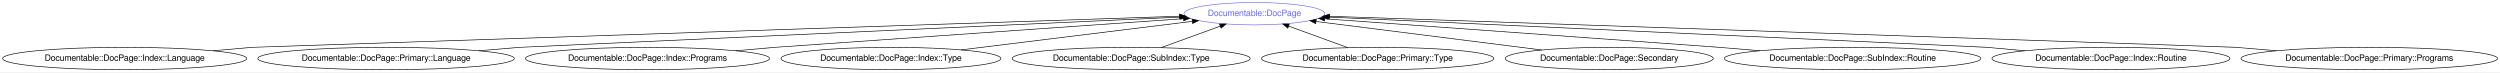
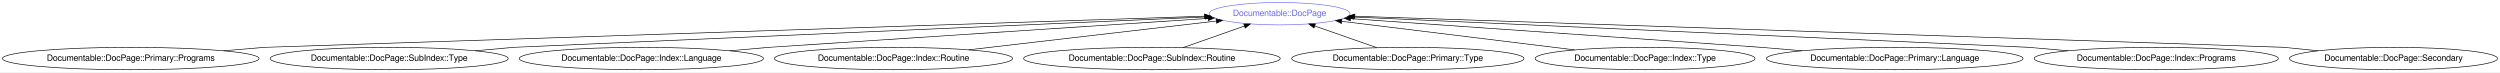
- <svg xmlns="http://www.w3.org/2000/svg" xmlns:xlink="http://www.w3.org/1999/xlink" width="4016pt" height="116pt" viewBox="0.00 0.00 4016.31 116.00">
+ <svg xmlns="http://www.w3.org/2000/svg" xmlns:xlink="http://www.w3.org/1999/xlink" width="4015pt" height="116pt" viewBox="0.00 0.00 4015.07 116.00">
  <g id="graph0" class="graph" transform="scale(1 1) rotate(0) translate(4 112)">
-     <polygon fill="#ffffff" stroke="transparent" points="-4,4 -4,-112 4012.314,-112 4012.314,4 -4,4" />
+     <polygon fill="#ffffff" stroke="transparent" points="-4,4 -4,-112 4011.067,-112 4011.067,4 -4,4" />
    <g id="node1" class="node">
      <g id="a_node1">
        <a xlink:href="/type/Documentable::DocPage" xlink:title="Documentable::DocPage">
-           <ellipse fill="none" stroke="#6666ff" cx="2011.283" cy="-90" rx="113.18" ry="18" />
-           <text text-anchor="middle" x="2011.283" y="-86.3" font-family="FreeSans" font-size="14.00" fill="#6666ff">Documentable::DocPage</text>
+           <ellipse fill="none" stroke="#6666ff" cx="2051.032" cy="-90" rx="113.18" ry="18" />
+           <text text-anchor="middle" x="2051.032" y="-86.3" font-family="FreeSans" font-size="14.00" fill="#6666ff">Documentable::DocPage</text>
        </a>
      </g>
    </g>
    <g id="node2" class="node">
      <g id="a_node2">
-         <a xlink:href="/type/Documentable::DocPage::Index::Language" xlink:title="Documentable::DocPage::Index::Language">
-           <ellipse fill="none" stroke="#000000" cx="196.283" cy="-18" rx="196.065" ry="18" />
-           <text text-anchor="middle" x="196.283" y="-14.3" font-family="FreeSans" font-size="14.00" fill="#000000">Documentable::DocPage::Index::Language</text>
+         <a xlink:href="/type/Documentable::DocPage::Primary::Programs" xlink:title="Documentable::DocPage::Primary::Programs">
+           <ellipse fill="none" stroke="#000000" cx="206.032" cy="-18" rx="206.063" ry="18" />
+           <text text-anchor="middle" x="206.032" y="-14.3" font-family="FreeSans" font-size="14.00" fill="#000000">Documentable::DocPage::Primary::Programs</text>
        </a>
      </g>
    </g>
    <g id="edge1" class="edge">
-       <path fill="none" stroke="#000000" d="M338.103,-30.453C373.348,-33.547 401.283,-36 401.283,-36 401.283,-36 1516.453,-73.403 1890.576,-85.951" />
-       <polygon fill="#000000" stroke="#000000" points="1890.509,-89.451 1900.621,-86.288 1890.744,-82.455 1890.509,-89.451" />
+       <path fill="none" stroke="#000000" d="M355.063,-30.477C391.89,-33.56 421.032,-36 421.032,-36 421.032,-36 1552.682,-73.49 1930.144,-85.995" />
+       <polygon fill="#000000" stroke="#000000" points="1930.166,-89.498 1940.277,-86.331 1930.398,-82.501 1930.166,-89.498" />
    </g>
    <g id="node3" class="node">
      <g id="a_node3">
-         <a xlink:href="/type/Documentable::DocPage::Primary::Language" xlink:title="Documentable::DocPage::Primary::Language">
-           <ellipse fill="none" stroke="#000000" cx="616.283" cy="-18" rx="206.063" ry="18" />
-           <text text-anchor="middle" x="616.283" y="-14.3" font-family="FreeSans" font-size="14.00" fill="#000000">Documentable::DocPage::Primary::Language</text>
+         <a xlink:href="/type/Documentable::DocPage::SubIndex::Type" xlink:title="Documentable::DocPage::SubIndex::Type">
+           <ellipse fill="none" stroke="#000000" cx="621.032" cy="-18" rx="191.166" ry="18" />
+           <text text-anchor="middle" x="621.032" y="-14.3" font-family="FreeSans" font-size="14.00" fill="#000000">Documentable::DocPage::SubIndex::Type</text>
        </a>
      </g>
    </g>
    <g id="edge2" class="edge">
-       <path fill="none" stroke="#000000" d="M765.314,-30.477C802.14,-33.56 831.283,-36 831.283,-36 831.283,-36 1592.869,-70.852 1892.362,-84.558" />
-       <polygon fill="#000000" stroke="#000000" points="1892.236,-88.056 1902.386,-85.017 1892.557,-81.063 1892.236,-88.056" />
+       <path fill="none" stroke="#000000" d="M759.393,-30.453C793.779,-33.547 821.032,-36 821.032,-36 821.032,-36 1622.54,-71.188 1931.541,-84.754" />
+       <polygon fill="#000000" stroke="#000000" points="1931.734,-88.266 1941.877,-85.208 1932.041,-81.272 1931.734,-88.266" />
    </g>
    <g id="node4" class="node">
      <g id="a_node4">
-         <a xlink:href="/type/Documentable::DocPage::Index::Programs" xlink:title="Documentable::DocPage::Index::Programs">
-           <ellipse fill="none" stroke="#000000" cx="1036.283" cy="-18" rx="196.065" ry="18" />
-           <text text-anchor="middle" x="1036.283" y="-14.3" font-family="FreeSans" font-size="14.00" fill="#000000">Documentable::DocPage::Index::Programs</text>
+         <a xlink:href="/type/Documentable::DocPage::Index::Language" xlink:title="Documentable::DocPage::Index::Language">
+           <ellipse fill="none" stroke="#000000" cx="1026.032" cy="-18" rx="196.065" ry="18" />
+           <text text-anchor="middle" x="1026.032" y="-14.3" font-family="FreeSans" font-size="14.00" fill="#000000">Documentable::DocPage::Index::Language</text>
        </a>
      </g>
    </g>
    <g id="edge3" class="edge">
-       <path fill="none" stroke="#000000" d="M1178.103,-30.453C1213.348,-33.547 1241.283,-36 1241.283,-36 1241.283,-36 1683.122,-66.986 1897.408,-82.014" />
-       <polygon fill="#000000" stroke="#000000" points="1897.217,-85.509 1907.437,-82.717 1897.706,-78.526 1897.217,-85.509" />
+       <path fill="none" stroke="#000000" d="M1167.852,-30.453C1203.097,-33.547 1231.032,-36 1231.032,-36 1231.032,-36 1710.434,-67.57 1936.122,-82.433" />
+       <polygon fill="#000000" stroke="#000000" points="1936.137,-85.941 1946.345,-83.106 1936.597,-78.956 1936.137,-85.941" />
    </g>
    <g id="node5" class="node">
      <g id="a_node5">
-         <a xlink:href="/type/Documentable::DocPage::Index::Type" xlink:title="Documentable::DocPage::Index::Type">
-           <ellipse fill="none" stroke="#000000" cx="1427.283" cy="-18" rx="176.569" ry="18" />
-           <text text-anchor="middle" x="1427.283" y="-14.3" font-family="FreeSans" font-size="14.00" fill="#000000">Documentable::DocPage::Index::Type</text>
+         <a xlink:href="/type/Documentable::DocPage::Index::Routine" xlink:title="Documentable::DocPage::Index::Routine">
+           <ellipse fill="none" stroke="#000000" cx="1431.032" cy="-18" rx="191.166" ry="18" />
+           <text text-anchor="middle" x="1431.032" y="-14.3" font-family="FreeSans" font-size="14.00" fill="#000000">Documentable::DocPage::Index::Routine</text>
        </a>
      </g>
    </g>
    <g id="edge4" class="edge">
-       <path fill="none" stroke="#000000" d="M1539.884,-31.882C1647.502,-45.15 1808.202,-64.963 1911.38,-77.683" />
-       <polygon fill="#000000" stroke="#000000" points="1911.139,-81.18 1921.492,-78.93 1911.995,-74.233 1911.139,-81.18" />
+       <path fill="none" stroke="#000000" d="M1551.677,-32.01C1667.484,-45.459 1840.437,-65.544 1949.413,-78.199" />
+       <polygon fill="#000000" stroke="#000000" points="1949.091,-81.685 1959.428,-79.362 1949.899,-74.732 1949.091,-81.685" />
    </g>
    <g id="node6" class="node">
      <g id="a_node6">
-         <a xlink:href="/type/Documentable::DocPage::SubIndex::Type" xlink:title="Documentable::DocPage::SubIndex::Type">
-           <ellipse fill="none" stroke="#000000" cx="1813.283" cy="-18" rx="191.166" ry="18" />
-           <text text-anchor="middle" x="1813.283" y="-14.3" font-family="FreeSans" font-size="14.00" fill="#000000">Documentable::DocPage::SubIndex::Type</text>
+         <a xlink:href="/type/Documentable::DocPage::SubIndex::Routine" xlink:title="Documentable::DocPage::SubIndex::Routine">
+           <ellipse fill="none" stroke="#000000" cx="1846.032" cy="-18" rx="206.063" ry="18" />
+           <text text-anchor="middle" x="1846.032" y="-14.3" font-family="FreeSans" font-size="14.00" fill="#000000">Documentable::DocPage::SubIndex::Routine</text>
        </a>
      </g>
    </g>
    <g id="edge5" class="edge">
-       <path fill="none" stroke="#000000" d="M1861.213,-35.429C1889.923,-45.869 1926.524,-59.179 1956.392,-70.04" />
-       <polygon fill="#000000" stroke="#000000" points="1955.24,-73.345 1965.834,-73.473 1957.632,-66.766 1955.24,-73.345" />
+       <path fill="none" stroke="#000000" d="M1895.918,-35.521C1925.648,-45.963 1963.48,-59.25 1994.339,-70.088" />
+       <polygon fill="#000000" stroke="#000000" points="1993.499,-73.503 2004.094,-73.514 1995.819,-66.898 1993.499,-73.503" />
    </g>
    <g id="node7" class="node">
      <g id="a_node7">
        <a xlink:href="/type/Documentable::DocPage::Primary::Type" xlink:title="Documentable::DocPage::Primary::Type">
-           <ellipse fill="none" stroke="#000000" cx="2209.283" cy="-18" rx="186.567" ry="18" />
-           <text text-anchor="middle" x="2209.283" y="-14.3" font-family="FreeSans" font-size="14.00" fill="#000000">Documentable::DocPage::Primary::Type</text>
+           <ellipse fill="none" stroke="#000000" cx="2257.032" cy="-18" rx="186.567" ry="18" />
+           <text text-anchor="middle" x="2257.032" y="-14.3" font-family="FreeSans" font-size="14.00" fill="#000000">Documentable::DocPage::Primary::Type</text>
        </a>
      </g>
    </g>
    <g id="edge6" class="edge">
-       <path fill="none" stroke="#000000" d="M2161.352,-35.429C2132.642,-45.869 2096.041,-59.179 2066.173,-70.04" />
-       <polygon fill="#000000" stroke="#000000" points="2064.933,-66.766 2056.731,-73.473 2067.325,-73.345 2064.933,-66.766" />
+       <path fill="none" stroke="#000000" d="M2207.165,-35.429C2177.187,-45.907 2138.941,-59.275 2107.805,-70.157" />
+       <polygon fill="#000000" stroke="#000000" points="2106.251,-66.992 2097.966,-73.596 2108.56,-73.6 2106.251,-66.992" />
    </g>
    <g id="node8" class="node">
      <g id="a_node8">
-         <a xlink:href="/type/Documentable::DocPage::Secondary" xlink:title="Documentable::DocPage::Secondary">
-           <ellipse fill="none" stroke="#000000" cx="2581.283" cy="-18" rx="167.07" ry="18" />
-           <text text-anchor="middle" x="2581.283" y="-14.3" font-family="FreeSans" font-size="14.00" fill="#000000">Documentable::DocPage::Secondary</text>
+         <a xlink:href="/type/Documentable::DocPage::Index::Type" xlink:title="Documentable::DocPage::Index::Type">
+           <ellipse fill="none" stroke="#000000" cx="2638.032" cy="-18" rx="176.569" ry="18" />
+           <text text-anchor="middle" x="2638.032" y="-14.3" font-family="FreeSans" font-size="14.00" fill="#000000">Documentable::DocPage::Index::Type</text>
        </a>
      </g>
    </g>
    <g id="edge7" class="edge">
-       <path fill="none" stroke="#000000" d="M2472.728,-31.712C2368.269,-44.907 2211.673,-64.688 2110.477,-77.47" />
-       <polygon fill="#000000" stroke="#000000" points="2109.733,-74.036 2100.251,-78.762 2110.611,-80.981 2109.733,-74.036" />
+       <path fill="none" stroke="#000000" d="M2524.852,-31.882C2416.52,-45.17 2254.674,-65.022 2150.984,-77.74" />
+       <polygon fill="#000000" stroke="#000000" points="2150.323,-74.295 2140.823,-78.986 2151.175,-81.243 2150.323,-74.295" />
    </g>
    <g id="node9" class="node">
      <g id="a_node9">
-         <a xlink:href="/type/Documentable::DocPage::SubIndex::Routine" xlink:title="Documentable::DocPage::SubIndex::Routine">
-           <ellipse fill="none" stroke="#000000" cx="2972.283" cy="-18" rx="206.063" ry="18" />
-           <text text-anchor="middle" x="2972.283" y="-14.3" font-family="FreeSans" font-size="14.00" fill="#000000">Documentable::DocPage::SubIndex::Routine</text>
+         <a xlink:href="/type/Documentable::DocPage::Primary::Language" xlink:title="Documentable::DocPage::Primary::Language">
+           <ellipse fill="none" stroke="#000000" cx="3039.032" cy="-18" rx="206.063" ry="18" />
+           <text text-anchor="middle" x="3039.032" y="-14.3" font-family="FreeSans" font-size="14.00" fill="#000000">Documentable::DocPage::Primary::Language</text>
        </a>
      </g>
    </g>
    <g id="edge8" class="edge">
-       <path fill="none" stroke="#000000" d="M2823.251,-30.477C2786.425,-33.56 2757.283,-36 2757.283,-36 2757.283,-36 2332.889,-66.72 2124.299,-81.819" />
-       <polygon fill="#000000" stroke="#000000" points="2123.949,-78.335 2114.227,-82.548 2124.454,-85.317 2123.949,-78.335" />
+       <path fill="none" stroke="#000000" d="M2890,-30.477C2853.174,-33.56 2824.032,-36 2824.032,-36 2824.032,-36 2379.908,-67.025 2164.941,-82.043" />
+       <polygon fill="#000000" stroke="#000000" points="2164.612,-78.557 2154.881,-82.745 2165.1,-85.54 2164.612,-78.557" />
    </g>
    <g id="node10" class="node">
      <g id="a_node10">
-         <a xlink:href="/type/Documentable::DocPage::Index::Routine" xlink:title="Documentable::DocPage::Index::Routine">
-           <ellipse fill="none" stroke="#000000" cx="3387.283" cy="-18" rx="191.166" ry="18" />
-           <text text-anchor="middle" x="3387.283" y="-14.3" font-family="FreeSans" font-size="14.00" fill="#000000">Documentable::DocPage::Index::Routine</text>
+         <a xlink:href="/type/Documentable::DocPage::Index::Programs" xlink:title="Documentable::DocPage::Index::Programs">
+           <ellipse fill="none" stroke="#000000" cx="3459.032" cy="-18" rx="196.065" ry="18" />
+           <text text-anchor="middle" x="3459.032" y="-14.3" font-family="FreeSans" font-size="14.00" fill="#000000">Documentable::DocPage::Index::Programs</text>
        </a>
      </g>
    </g>
    <g id="edge9" class="edge">
-       <path fill="none" stroke="#000000" d="M3248.921,-30.453C3214.535,-33.547 3187.283,-36 3187.283,-36 3187.283,-36 2428.734,-70.831 2130.07,-84.546" />
-       <polygon fill="#000000" stroke="#000000" points="2129.901,-81.049 2120.073,-85.004 2130.222,-88.042 2129.901,-81.049" />
+       <path fill="none" stroke="#000000" d="M3317.211,-30.453C3281.966,-33.547 3254.032,-36 3254.032,-36 3254.032,-36 2473.864,-71.02 2170.077,-84.656" />
+       <polygon fill="#000000" stroke="#000000" points="2169.745,-81.168 2159.912,-85.113 2170.059,-88.161 2169.745,-81.168" />
    </g>
    <g id="node11" class="node">
      <g id="a_node11">
-         <a xlink:href="/type/Documentable::DocPage::Primary::Programs" xlink:title="Documentable::DocPage::Primary::Programs">
-           <ellipse fill="none" stroke="#000000" cx="3802.283" cy="-18" rx="206.063" ry="18" />
-           <text text-anchor="middle" x="3802.283" y="-14.3" font-family="FreeSans" font-size="14.00" fill="#000000">Documentable::DocPage::Primary::Programs</text>
+         <a xlink:href="/type/Documentable::DocPage::Secondary" xlink:title="Documentable::DocPage::Secondary">
+           <ellipse fill="none" stroke="#000000" cx="3840.032" cy="-18" rx="167.07" ry="18" />
+           <text text-anchor="middle" x="3840.032" y="-14.3" font-family="FreeSans" font-size="14.00" fill="#000000">Documentable::DocPage::Secondary</text>
        </a>
      </g>
    </g>
    <g id="edge10" class="edge">
-       <path fill="none" stroke="#000000" d="M3653.251,-30.477C3616.425,-33.56 3587.283,-36 3587.283,-36 3587.283,-36 2501.269,-73.211 2132.28,-85.854" />
-       <polygon fill="#000000" stroke="#000000" points="2131.978,-82.362 2122.104,-86.203 2132.218,-89.358 2131.978,-82.362" />
+       <path fill="none" stroke="#000000" d="M3718.755,-30.403C3688.269,-33.521 3664.032,-36 3664.032,-36 3664.032,-36 2546.784,-73.403 2171.963,-85.951" />
+       <polygon fill="#000000" stroke="#000000" points="2171.777,-82.456 2161.9,-86.288 2172.011,-89.452 2171.777,-82.456" />
    </g>
  </g>
</svg>
